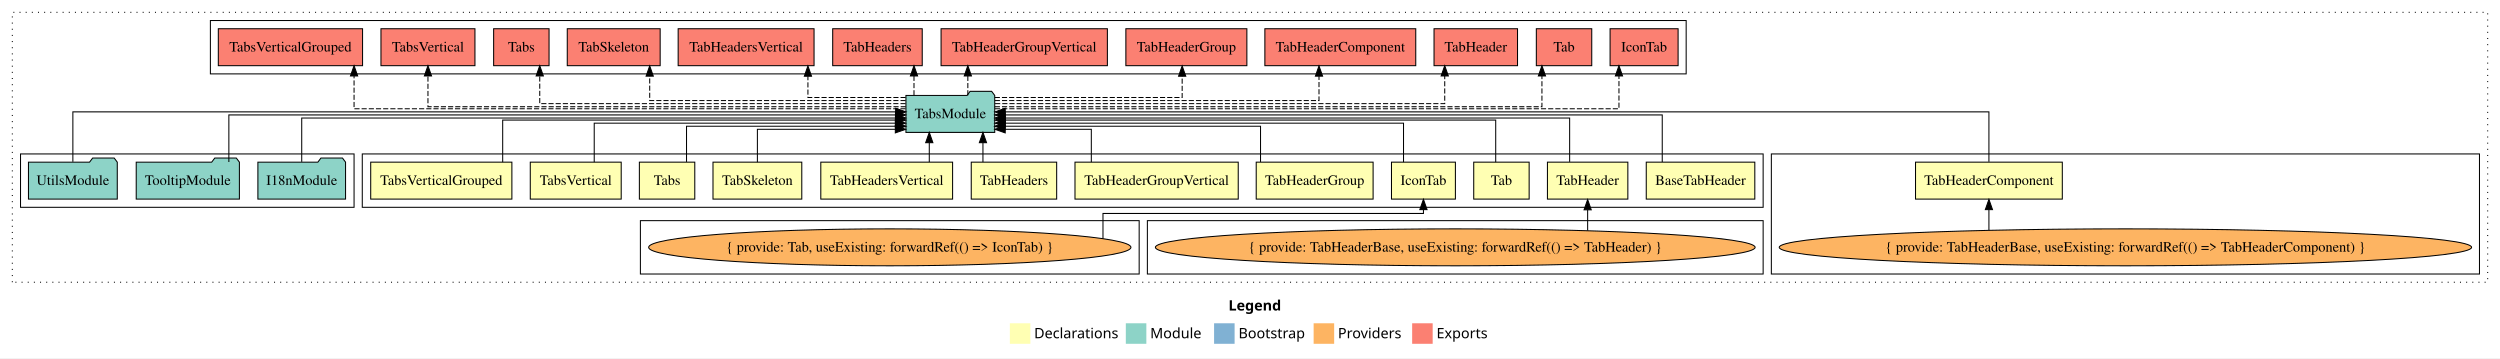
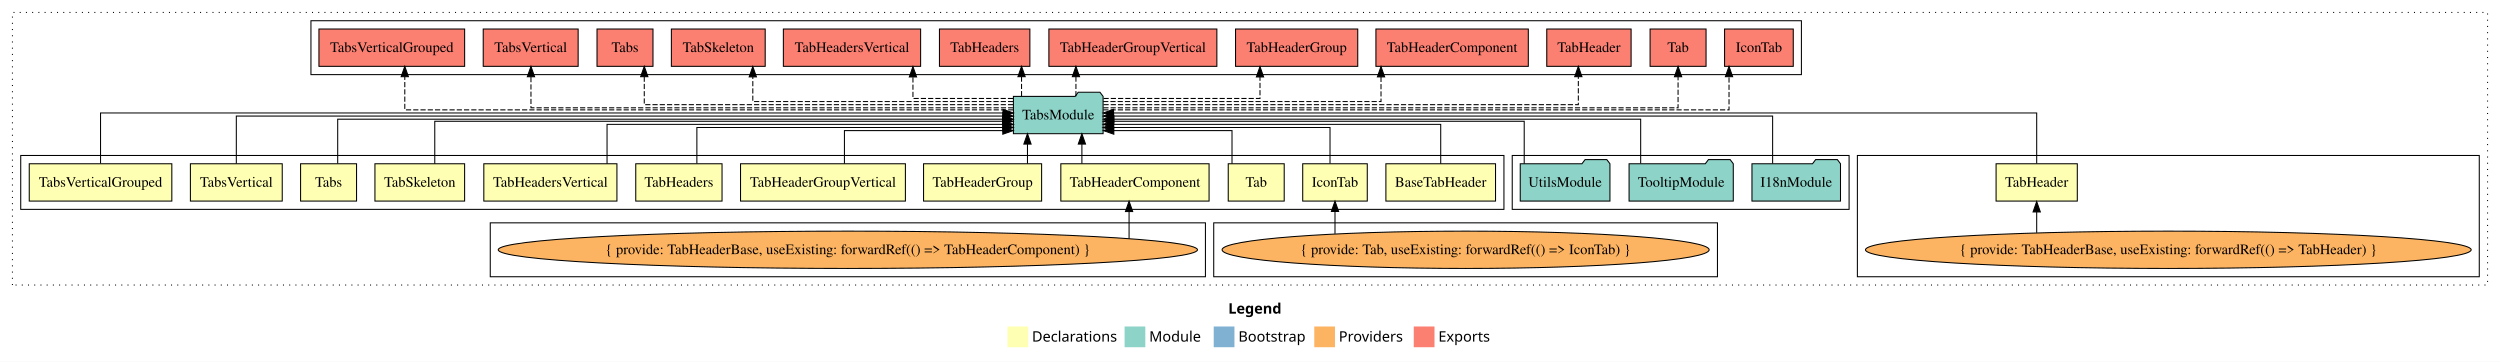
- <svg xmlns="http://www.w3.org/2000/svg" width="2436pt" height="349pt" viewBox="0.00 0.00 2436.00 349.00">
+ <svg xmlns="http://www.w3.org/2000/svg" width="2412pt" height="349pt" viewBox="0.00 0.00 2412.00 349.00">
  <g id="graph0" class="graph" transform="scale(1 1) rotate(0) translate(4 345)">
-     <polygon fill="white" stroke="transparent" points="-4,4 -4,-345 2432,-345 2432,4 -4,4" />
-     <text text-anchor="start" x="1193.01" y="-42.4" font-family="Times-12" font-weight="bold" font-size="14.00">Legend</text>
-     <polygon fill="#ffffb3" stroke="transparent" points="980,-10 980,-30 1000,-30 1000,-10 980,-10" />
-     <text text-anchor="start" x="1003.63" y="-15.4" font-family="Times-12" font-size="14.00">  Declarations</text>
-     <polygon fill="#8dd3c7" stroke="transparent" points="1093,-10 1093,-30 1113,-30 1113,-10 1093,-10" />
-     <text text-anchor="start" x="1116.73" y="-15.4" font-family="Times-12" font-size="14.00">  Module</text>
-     <polygon fill="#80b1d3" stroke="transparent" points="1179,-10 1179,-30 1199,-30 1199,-10 1179,-10" />
-     <text text-anchor="start" x="1202.78" y="-15.4" font-family="Times-12" font-size="14.00">  Bootstrap</text>
-     <polygon fill="#fdb462" stroke="transparent" points="1276,-10 1276,-30 1296,-30 1296,-10 1276,-10" />
-     <text text-anchor="start" x="1299.67" y="-15.4" font-family="Times-12" font-size="14.00">  Providers</text>
-     <polygon fill="#fb8072" stroke="transparent" points="1372,-10 1372,-30 1392,-30 1392,-10 1372,-10" />
-     <text text-anchor="start" x="1395.73" y="-15.4" font-family="Times-12" font-size="14.00">  Exports</text>
+     <polygon fill="white" stroke="transparent" points="-4,4 -4,-345 2408,-345 2408,4 -4,4" />
+     <text text-anchor="start" x="1181.01" y="-42.4" font-family="Times-12" font-weight="bold" font-size="14.00">Legend</text>
+     <polygon fill="#ffffb3" stroke="transparent" points="968,-10 968,-30 988,-30 988,-10 968,-10" />
+     <text text-anchor="start" x="991.63" y="-15.4" font-family="Times-12" font-size="14.00">  Declarations</text>
+     <polygon fill="#8dd3c7" stroke="transparent" points="1081,-10 1081,-30 1101,-30 1101,-10 1081,-10" />
+     <text text-anchor="start" x="1104.73" y="-15.4" font-family="Times-12" font-size="14.00">  Module</text>
+     <polygon fill="#80b1d3" stroke="transparent" points="1167,-10 1167,-30 1187,-30 1187,-10 1167,-10" />
+     <text text-anchor="start" x="1190.78" y="-15.4" font-family="Times-12" font-size="14.00">  Bootstrap</text>
+     <polygon fill="#fdb462" stroke="transparent" points="1264,-10 1264,-30 1284,-30 1284,-10 1264,-10" />
+     <text text-anchor="start" x="1287.67" y="-15.4" font-family="Times-12" font-size="14.00">  Providers</text>
+     <polygon fill="#fb8072" stroke="transparent" points="1360,-10 1360,-30 1380,-30 1380,-10 1360,-10" />
+     <text text-anchor="start" x="1383.73" y="-15.4" font-family="Times-12" font-size="14.00">  Exports</text>
    <g id="clust1" class="cluster">
-       <polygon fill="none" stroke="black" stroke-dasharray="1,5" points="8,-70 8,-333 2420,-333 2420,-70 8,-70" />
+       <polygon fill="none" stroke="black" stroke-dasharray="1,5" points="8,-70 8,-333 2396,-333 2396,-70 8,-70" />
+     </g>
+     <g id="clust17" class="cluster">
+       <polygon fill="none" stroke="black" points="296,-273 296,-325 1734,-325 1734,-273 296,-273" />
+     </g>
+     <g id="clust6" class="cluster">
+       <polygon fill="none" stroke="black" points="1788,-78 1788,-195 2388,-195 2388,-78 1788,-78" />
+     </g>
+     <g id="clust2" class="cluster">
+       <polygon fill="none" stroke="black" points="16,-143 16,-195 1447,-195 1447,-143 16,-143" />
+     </g>
+     <g id="clust16" class="cluster">
+       <polygon fill="none" stroke="black" points="1455,-143 1455,-195 1780,-195 1780,-143 1455,-143" />
+     </g>
+     <g id="clust4" class="cluster">
+       <polygon fill="none" stroke="black" points="1167,-78 1167,-130 1653,-130 1653,-78 1167,-78" />
    </g>
    <g id="clust7" class="cluster">
-       <polygon fill="none" stroke="black" points="1722,-78 1722,-195 2412,-195 2412,-78 1722,-78" />
-     </g>
-     <g id="clust2" class="cluster">
-       <polygon fill="none" stroke="black" points="349,-143 349,-195 1714,-195 1714,-143 349,-143" />
-     </g>
-     <g id="clust17" class="cluster">
-       <polygon fill="none" stroke="black" points="201,-273 201,-325 1639,-325 1639,-273 201,-273" />
-     </g>
-     <g id="clust6" class="cluster">
-       <polygon fill="none" stroke="black" points="1114,-78 1114,-130 1714,-130 1714,-78 1114,-78" />
-     </g>
-     <g id="clust4" class="cluster">
-       <polygon fill="none" stroke="black" points="620,-78 620,-130 1106,-130 1106,-78 620,-78" />
-     </g>
-     <g id="clust16" class="cluster">
-       <polygon fill="none" stroke="black" points="16,-143 16,-195 341,-195 341,-143 16,-143" />
+       <polygon fill="none" stroke="black" points="469,-78 469,-130 1159,-130 1159,-78 469,-78" />
    </g>
    <g id="node1" class="node">
-       <polygon fill="#ffffb3" stroke="black" points="1705.89,-187 1600.11,-187 1600.11,-151 1705.89,-151 1705.89,-187" />
-       <text text-anchor="middle" x="1653" y="-164.8" font-family="Times,serif" font-size="14.00">BaseTabHeader</text>
+       <polygon fill="#ffffb3" stroke="black" points="1438.89,-187 1333.11,-187 1333.11,-151 1438.89,-151 1438.89,-187" />
+       <text text-anchor="middle" x="1386" y="-164.8" font-family="Times,serif" font-size="14.00">BaseTabHeader</text>
    </g>
    <g id="node14" class="node">
-       <polygon fill="#8dd3c7" stroke="black" points="965.26,-252 962.26,-256 941.26,-256 938.26,-252 878.74,-252 878.74,-216 965.26,-216 965.26,-252" />
-       <text text-anchor="middle" x="922" y="-229.8" font-family="Times,serif" font-size="14.00">TabsModule</text>
+       <polygon fill="#8dd3c7" stroke="black" points="1060.26,-252 1057.26,-256 1036.26,-256 1033.26,-252 973.74,-252 973.74,-216 1060.26,-216 1060.26,-252" />
+       <text text-anchor="middle" x="1017" y="-229.8" font-family="Times,serif" font-size="14.00">TabsModule</text>
    </g>
    <g id="edge1" class="edge">
-       <path fill="none" stroke="black" d="M1615.69,-187.17C1615.69,-206.09 1615.69,-233 1615.69,-233 1615.69,-233 975.39,-233 975.39,-233" />
-       <polygon fill="black" stroke="black" points="975.39,-229.5 965.39,-233 975.39,-236.5 975.39,-229.5" />
+       <path fill="none" stroke="black" d="M1386,-187.03C1386,-203.4 1386,-225 1386,-225 1386,-225 1070.41,-225 1070.41,-225" />
+       <polygon fill="black" stroke="black" points="1070.41,-221.5 1060.41,-225 1070.41,-228.5 1070.41,-221.5" />
    </g>
    <g id="node2" class="node">
-       <polygon fill="#ffffb3" stroke="black" points="1414.14,-187 1351.86,-187 1351.86,-151 1414.14,-151 1414.14,-187" />
-       <text text-anchor="middle" x="1383" y="-164.8" font-family="Times,serif" font-size="14.00">IconTab</text>
+       <polygon fill="#ffffb3" stroke="black" points="1315.14,-187 1252.86,-187 1252.86,-151 1315.14,-151 1315.14,-187" />
+       <text text-anchor="middle" x="1284" y="-164.8" font-family="Times,serif" font-size="14.00">IconTab</text>
    </g>
    <g id="edge2" class="edge">
-       <path fill="none" stroke="black" d="M1363.59,-187.03C1363.59,-203.4 1363.59,-225 1363.59,-225 1363.59,-225 975.55,-225 975.55,-225" />
-       <polygon fill="black" stroke="black" points="975.55,-221.5 965.55,-225 975.55,-228.5 975.55,-221.5" />
+       <path fill="none" stroke="black" d="M1279.2,-187.24C1279.2,-202.57 1279.2,-222 1279.2,-222 1279.2,-222 1070.3,-222 1070.3,-222" />
+       <polygon fill="black" stroke="black" points="1070.3,-218.5 1060.3,-222 1070.3,-225.5 1070.3,-218.5" />
    </g>
    <g id="node3" class="node">
-       <polygon fill="#ffffb3" stroke="black" points="1486,-187 1432,-187 1432,-151 1486,-151 1486,-187" />
-       <text text-anchor="middle" x="1459" y="-164.8" font-family="Times,serif" font-size="14.00">Tab</text>
+       <polygon fill="#ffffb3" stroke="black" points="1235,-187 1181,-187 1181,-151 1235,-151 1235,-187" />
+       <text text-anchor="middle" x="1208" y="-164.8" font-family="Times,serif" font-size="14.00">Tab</text>
    </g>
    <g id="edge4" class="edge">
-       <path fill="none" stroke="black" d="M1453.42,-187.02C1453.42,-204.37 1453.42,-228 1453.42,-228 1453.42,-228 975.49,-228 975.49,-228" />
-       <polygon fill="black" stroke="black" points="975.49,-224.5 965.49,-228 975.49,-231.5 975.49,-224.5" />
+       <path fill="none" stroke="black" d="M1184.64,-187.05C1184.64,-201.37 1184.64,-219 1184.64,-219 1184.64,-219 1070.61,-219 1070.61,-219" />
+       <polygon fill="black" stroke="black" points="1070.61,-215.5 1060.61,-219 1070.61,-222.5 1070.61,-215.5" />
    </g>
    <g id="node4" class="node">
-       <polygon fill="#ffffb3" stroke="black" points="1582.18,-187 1503.82,-187 1503.82,-151 1582.18,-151 1582.18,-187" />
-       <text text-anchor="middle" x="1543" y="-164.8" font-family="Times,serif" font-size="14.00">TabHeader</text>
+       <polygon fill="#ffffb3" stroke="black" points="2000.18,-187 1921.82,-187 1921.82,-151 2000.18,-151 2000.18,-187" />
+       <text text-anchor="middle" x="1961" y="-164.8" font-family="Times,serif" font-size="14.00">TabHeader</text>
    </g>
    <g id="edge5" class="edge">
-       <path fill="none" stroke="black" d="M1525.46,-187.3C1525.46,-205.27 1525.46,-230 1525.46,-230 1525.46,-230 975.4,-230 975.4,-230" />
-       <polygon fill="black" stroke="black" points="975.4,-226.5 965.4,-230 975.4,-233.5 975.4,-226.5" />
+       <path fill="none" stroke="black" d="M1961,-187.31C1961,-207.15 1961,-236 1961,-236 1961,-236 1070.33,-236 1070.33,-236" />
+       <polygon fill="black" stroke="black" points="1070.33,-232.5 1060.33,-236 1070.33,-239.5 1070.33,-232.5" />
    </g>
    <g id="node5" class="node">
-       <polygon fill="#ffffb3" stroke="black" points="2005.51,-187 1862.49,-187 1862.49,-151 2005.51,-151 2005.51,-187" />
-       <text text-anchor="middle" x="1934" y="-164.8" font-family="Times,serif" font-size="14.00">TabHeaderComponent</text>
+       <polygon fill="#ffffb3" stroke="black" points="1162.51,-187 1019.49,-187 1019.49,-151 1162.51,-151 1162.51,-187" />
+       <text text-anchor="middle" x="1091" y="-164.8" font-family="Times,serif" font-size="14.00">TabHeaderComponent</text>
    </g>
    <g id="edge7" class="edge">
-       <path fill="none" stroke="black" d="M1934,-187.31C1934,-207.15 1934,-236 1934,-236 1934,-236 975.48,-236 975.48,-236" />
-       <polygon fill="black" stroke="black" points="975.48,-232.5 965.48,-236 975.48,-239.5 975.48,-232.5" />
+       <path fill="none" stroke="black" d="M1039.81,-187.11C1039.81,-187.11 1039.81,-205.99 1039.81,-205.99" />
+       <polygon fill="black" stroke="black" points="1036.31,-205.99 1039.81,-215.99 1043.31,-205.99 1036.31,-205.99" />
    </g>
    <g id="node6" class="node">
-       <polygon fill="#ffffb3" stroke="black" points="1333.95,-187 1220.05,-187 1220.05,-151 1333.95,-151 1333.95,-187" />
-       <text text-anchor="middle" x="1277" y="-164.8" font-family="Times,serif" font-size="14.00">TabHeaderGroup</text>
+       <polygon fill="#ffffb3" stroke="black" points="1000.95,-187 887.05,-187 887.05,-151 1000.95,-151 1000.95,-187" />
+       <text text-anchor="middle" x="944" y="-164.8" font-family="Times,serif" font-size="14.00">TabHeaderGroup</text>
    </g>
    <g id="edge9" class="edge">
-       <path fill="none" stroke="black" d="M1224.26,-187.24C1224.26,-202.57 1224.26,-222 1224.26,-222 1224.26,-222 975.31,-222 975.31,-222" />
-       <polygon fill="black" stroke="black" points="975.31,-218.5 965.31,-222 975.31,-225.5 975.31,-218.5" />
+       <path fill="none" stroke="black" d="M987.3,-187.11C987.3,-187.11 987.3,-205.99 987.3,-205.99" />
+       <polygon fill="black" stroke="black" points="983.8,-205.99 987.3,-215.99 990.8,-205.99 983.8,-205.99" />
    </g>
    <g id="node7" class="node">
-       <polygon fill="#ffffb3" stroke="black" points="1202.53,-187 1043.47,-187 1043.47,-151 1202.53,-151 1202.53,-187" />
-       <text text-anchor="middle" x="1123" y="-164.8" font-family="Times,serif" font-size="14.00">TabHeaderGroupVertical</text>
+       <polygon fill="#ffffb3" stroke="black" points="869.53,-187 710.47,-187 710.47,-151 869.53,-151 869.53,-187" />
+       <text text-anchor="middle" x="790" y="-164.8" font-family="Times,serif" font-size="14.00">TabHeaderGroupVertical</text>
    </g>
    <g id="edge10" class="edge">
-       <path fill="none" stroke="black" d="M1059.38,-187.05C1059.38,-201.37 1059.38,-219 1059.38,-219 1059.38,-219 975.47,-219 975.47,-219" />
-       <polygon fill="black" stroke="black" points="975.47,-215.5 965.47,-219 975.47,-222.5 975.47,-215.5" />
+       <path fill="none" stroke="black" d="M810.71,-187.05C810.71,-201.37 810.71,-219 810.71,-219 810.71,-219 963.5,-219 963.5,-219" />
+       <polygon fill="black" stroke="black" points="963.5,-222.5 973.5,-219 963.5,-215.5 963.5,-222.5" />
    </g>
    <g id="node8" class="node">
-       <polygon fill="#ffffb3" stroke="black" points="1025.62,-187 942.38,-187 942.38,-151 1025.62,-151 1025.62,-187" />
-       <text text-anchor="middle" x="984" y="-164.8" font-family="Times,serif" font-size="14.00">TabHeaders</text>
+       <polygon fill="#ffffb3" stroke="black" points="692.62,-187 609.38,-187 609.38,-151 692.62,-151 692.62,-187" />
+       <text text-anchor="middle" x="651" y="-164.8" font-family="Times,serif" font-size="14.00">TabHeaders</text>
    </g>
    <g id="edge11" class="edge">
-       <path fill="none" stroke="black" d="M953.78,-187.11C953.78,-187.11 953.78,-205.99 953.78,-205.99" />
-       <polygon fill="black" stroke="black" points="950.28,-205.99 953.78,-215.99 957.28,-205.99 950.28,-205.99" />
+       <path fill="none" stroke="black" d="M668.34,-187.24C668.34,-202.57 668.34,-222 668.34,-222 668.34,-222 963.55,-222 963.55,-222" />
+       <polygon fill="black" stroke="black" points="963.55,-225.5 973.55,-222 963.55,-218.5 963.55,-225.5" />
    </g>
    <g id="node9" class="node">
-       <polygon fill="#ffffb3" stroke="black" points="924.21,-187 795.79,-187 795.79,-151 924.21,-151 924.21,-187" />
-       <text text-anchor="middle" x="860" y="-164.8" font-family="Times,serif" font-size="14.00">TabHeadersVertical</text>
+       <polygon fill="#ffffb3" stroke="black" points="591.21,-187 462.79,-187 462.79,-151 591.21,-151 591.21,-187" />
+       <text text-anchor="middle" x="527" y="-164.8" font-family="Times,serif" font-size="14.00">TabHeadersVertical</text>
    </g>
    <g id="edge12" class="edge">
-       <path fill="none" stroke="black" d="M901.49,-187.11C901.49,-187.11 901.49,-205.99 901.49,-205.99" />
-       <polygon fill="black" stroke="black" points="897.99,-205.99 901.49,-215.99 904.99,-205.99 897.99,-205.99" />
+       <path fill="none" stroke="black" d="M581.68,-187.03C581.68,-203.4 581.68,-225 581.68,-225 581.68,-225 963.67,-225 963.67,-225" />
+       <polygon fill="black" stroke="black" points="963.67,-228.5 973.67,-225 963.67,-221.5 963.67,-228.5" />
    </g>
    <g id="node10" class="node">
-       <polygon fill="#ffffb3" stroke="black" points="777.26,-187 690.74,-187 690.74,-151 777.26,-151 777.26,-187" />
-       <text text-anchor="middle" x="734" y="-164.8" font-family="Times,serif" font-size="14.00">TabSkeleton</text>
+       <polygon fill="#ffffb3" stroke="black" points="444.26,-187 357.74,-187 357.74,-151 444.26,-151 444.26,-187" />
+       <text text-anchor="middle" x="401" y="-164.8" font-family="Times,serif" font-size="14.00">TabSkeleton</text>
    </g>
    <g id="edge13" class="edge">
-       <path fill="none" stroke="black" d="M734,-187.05C734,-201.37 734,-219 734,-219 734,-219 868.4,-219 868.4,-219" />
-       <polygon fill="black" stroke="black" points="868.4,-222.5 878.4,-219 868.4,-215.5 868.4,-222.5" />
+       <path fill="none" stroke="black" d="M415.46,-187.02C415.46,-204.37 415.46,-228 415.46,-228 415.46,-228 963.25,-228 963.25,-228" />
+       <polygon fill="black" stroke="black" points="963.25,-231.5 973.25,-228 963.25,-224.5 963.25,-231.5" />
    </g>
    <g id="node11" class="node">
-       <polygon fill="#ffffb3" stroke="black" points="673,-187 619,-187 619,-151 673,-151 673,-187" />
-       <text text-anchor="middle" x="646" y="-164.8" font-family="Times,serif" font-size="14.00">Tabs</text>
+       <polygon fill="#ffffb3" stroke="black" points="340,-187 286,-187 286,-151 340,-151 340,-187" />
+       <text text-anchor="middle" x="313" y="-164.8" font-family="Times,serif" font-size="14.00">Tabs</text>
    </g>
    <g id="edge14" class="edge">
-       <path fill="none" stroke="black" d="M664.95,-187.24C664.95,-202.57 664.95,-222 664.95,-222 664.95,-222 868.69,-222 868.69,-222" />
-       <polygon fill="black" stroke="black" points="868.69,-225.5 878.69,-222 868.69,-218.5 868.69,-225.5" />
+       <path fill="none" stroke="black" d="M321.81,-187.3C321.81,-205.27 321.81,-230 321.81,-230 321.81,-230 963.51,-230 963.51,-230" />
+       <polygon fill="black" stroke="black" points="963.51,-233.5 973.51,-230 963.51,-226.5 963.51,-233.5" />
    </g>
    <g id="node12" class="node">
-       <polygon fill="#ffffb3" stroke="black" points="601.3,-187 512.7,-187 512.7,-151 601.3,-151 601.3,-187" />
-       <text text-anchor="middle" x="557" y="-164.8" font-family="Times,serif" font-size="14.00">TabsVertical</text>
+       <polygon fill="#ffffb3" stroke="black" points="268.3,-187 179.7,-187 179.7,-151 268.3,-151 268.3,-187" />
+       <text text-anchor="middle" x="224" y="-164.8" font-family="Times,serif" font-size="14.00">TabsVertical</text>
    </g>
    <g id="edge15" class="edge">
-       <path fill="none" stroke="black" d="M575.01,-187.03C575.01,-203.4 575.01,-225 575.01,-225 575.01,-225 868.4,-225 868.4,-225" />
-       <polygon fill="black" stroke="black" points="868.4,-228.5 878.4,-225 868.4,-221.5 868.4,-228.5" />
+       <path fill="none" stroke="black" d="M224,-187.17C224,-206.09 224,-233 224,-233 224,-233 963.52,-233 963.52,-233" />
+       <polygon fill="black" stroke="black" points="963.52,-236.5 973.52,-233 963.52,-229.5 963.52,-236.5" />
    </g>
    <g id="node13" class="node">
-       <polygon fill="#ffffb3" stroke="black" points="494.78,-187 357.22,-187 357.22,-151 494.78,-151 494.78,-187" />
-       <text text-anchor="middle" x="426" y="-164.8" font-family="Times,serif" font-size="14.00">TabsVerticalGrouped</text>
+       <polygon fill="#ffffb3" stroke="black" points="161.78,-187 24.22,-187 24.22,-151 161.78,-151 161.78,-187" />
+       <text text-anchor="middle" x="93" y="-164.8" font-family="Times,serif" font-size="14.00">TabsVerticalGrouped</text>
    </g>
    <g id="edge16" class="edge">
-       <path fill="none" stroke="black" d="M485.82,-187.02C485.82,-204.37 485.82,-228 485.82,-228 485.82,-228 868.58,-228 868.58,-228" />
-       <polygon fill="black" stroke="black" points="868.58,-231.5 878.58,-228 868.58,-224.5 868.58,-231.5" />
+       <path fill="none" stroke="black" d="M93,-187.31C93,-207.15 93,-236 93,-236 93,-236 963.67,-236 963.67,-236" />
+       <polygon fill="black" stroke="black" points="963.67,-239.5 973.67,-236 963.67,-232.5 963.67,-239.5" />
    </g>
    <g id="node21" class="node">
-       <polygon fill="#fb8072" stroke="black" points="1631.14,-317 1564.86,-317 1564.86,-281 1631.14,-281 1631.14,-317" />
-       <text text-anchor="middle" x="1598" y="-294.8" font-family="Times,serif" font-size="14.00">IconTab </text>
+       <polygon fill="#fb8072" stroke="black" points="1726.14,-317 1659.86,-317 1659.86,-281 1726.14,-281 1726.14,-317" />
+       <text text-anchor="middle" x="1693" y="-294.8" font-family="Times,serif" font-size="14.00">IconTab </text>
    </g>
    <g id="edge20" class="edge">
-       <path fill="none" stroke="black" stroke-dasharray="5,2" d="M965.51,-239C1111.3,-239 1573.51,-239 1573.51,-239 1573.51,-239 1573.51,-271 1573.51,-271" />
-       <polygon fill="black" stroke="black" points="1570.01,-271 1573.51,-281 1577.01,-271 1570.01,-271" />
+       <path fill="none" stroke="black" stroke-dasharray="5,2" d="M1060.47,-239C1205.57,-239 1664.16,-239 1664.16,-239 1664.16,-239 1664.16,-271 1664.16,-271" />
+       <polygon fill="black" stroke="black" points="1660.66,-271 1664.16,-281 1667.66,-271 1660.66,-271" />
    </g>
    <g id="node22" class="node">
-       <polygon fill="#fb8072" stroke="black" points="1547,-317 1493,-317 1493,-281 1547,-281 1547,-317" />
-       <text text-anchor="middle" x="1520" y="-294.8" font-family="Times,serif" font-size="14.00">Tab </text>
+       <polygon fill="#fb8072" stroke="black" points="1642,-317 1588,-317 1588,-281 1642,-281 1642,-317" />
+       <text text-anchor="middle" x="1615" y="-294.8" font-family="Times,serif" font-size="14.00">Tab </text>
    </g>
    <g id="edge21" class="edge">
-       <path fill="none" stroke="black" stroke-dasharray="5,2" d="M965.33,-241C1099.39,-241 1498.46,-241 1498.46,-241 1498.46,-241 1498.46,-270.97 1498.46,-270.97" />
-       <polygon fill="black" stroke="black" points="1494.96,-270.97 1498.46,-280.97 1501.96,-270.97 1494.96,-270.97" />
+       <path fill="none" stroke="black" stroke-dasharray="5,2" d="M1060.49,-241C1198.1,-241 1615,-241 1615,-241 1615,-241 1615,-270.97 1615,-270.97" />
+       <polygon fill="black" stroke="black" points="1611.5,-270.97 1615,-280.97 1618.5,-270.97 1611.5,-270.97" />
    </g>
    <g id="node23" class="node">
-       <polygon fill="#fb8072" stroke="black" points="1474.68,-317 1393.32,-317 1393.32,-281 1474.68,-281 1474.68,-317" />
-       <text text-anchor="middle" x="1434" y="-294.8" font-family="Times,serif" font-size="14.00">TabHeader </text>
+       <polygon fill="#fb8072" stroke="black" points="1569.68,-317 1488.32,-317 1488.32,-281 1569.68,-281 1569.68,-317" />
+       <text text-anchor="middle" x="1529" y="-294.8" font-family="Times,serif" font-size="14.00">TabHeader </text>
    </g>
    <g id="edge22" class="edge">
-       <path fill="none" stroke="black" stroke-dasharray="5,2" d="M965.6,-244C1084.19,-244 1403.74,-244 1403.74,-244 1403.74,-244 1403.74,-270.99 1403.74,-270.99" />
-       <polygon fill="black" stroke="black" points="1400.24,-270.99 1403.74,-280.99 1407.24,-270.99 1400.24,-270.99" />
+       <path fill="none" stroke="black" stroke-dasharray="5,2" d="M1060.65,-244C1182.73,-244 1518.77,-244 1518.77,-244 1518.77,-244 1518.77,-270.99 1518.77,-270.99" />
+       <polygon fill="black" stroke="black" points="1515.27,-270.99 1518.77,-280.99 1522.27,-270.99 1515.27,-270.99" />
    </g>
    <g id="node24" class="node">
-       <polygon fill="#fb8072" stroke="black" points="1375.51,-317 1228.49,-317 1228.49,-281 1375.51,-281 1375.51,-317" />
-       <text text-anchor="middle" x="1302" y="-294.8" font-family="Times,serif" font-size="14.00">TabHeaderComponent </text>
+       <polygon fill="#fb8072" stroke="black" points="1470.51,-317 1323.49,-317 1323.49,-281 1470.51,-281 1470.51,-317" />
+       <text text-anchor="middle" x="1397" y="-294.8" font-family="Times,serif" font-size="14.00">TabHeaderComponent </text>
    </g>
    <g id="edge23" class="edge">
-       <path fill="none" stroke="black" stroke-dasharray="5,2" d="M965.33,-247C1060.88,-247 1281.23,-247 1281.23,-247 1281.23,-247 1281.23,-270.81 1281.23,-270.81" />
-       <polygon fill="black" stroke="black" points="1277.73,-270.81 1281.23,-280.81 1284.73,-270.81 1277.73,-270.81" />
+       <path fill="none" stroke="black" stroke-dasharray="5,2" d="M1060.3,-247C1145.86,-247 1328.4,-247 1328.4,-247 1328.4,-247 1328.4,-270.81 1328.4,-270.81" />
+       <polygon fill="black" stroke="black" points="1324.9,-270.81 1328.4,-280.81 1331.9,-270.81 1324.9,-270.81" />
    </g>
    <g id="node25" class="node">
-       <polygon fill="#fb8072" stroke="black" points="1210.95,-317 1093.05,-317 1093.05,-281 1210.95,-281 1210.95,-317" />
-       <text text-anchor="middle" x="1152" y="-294.8" font-family="Times,serif" font-size="14.00">TabHeaderGroup </text>
+       <polygon fill="#fb8072" stroke="black" points="1305.95,-317 1188.05,-317 1188.05,-281 1305.95,-281 1305.95,-317" />
+       <text text-anchor="middle" x="1247" y="-294.8" font-family="Times,serif" font-size="14.00">TabHeaderGroup </text>
    </g>
    <g id="edge24" class="edge">
-       <path fill="none" stroke="black" stroke-dasharray="5,2" d="M965.29,-250C1030.88,-250 1147.9,-250 1147.9,-250 1147.9,-250 1147.9,-270.75 1147.9,-270.75" />
-       <polygon fill="black" stroke="black" points="1144.4,-270.75 1147.9,-280.75 1151.4,-270.75 1144.4,-270.75" />
+       <path fill="none" stroke="black" stroke-dasharray="5,2" d="M1060.68,-250C1118.07,-250 1211.64,-250 1211.64,-250 1211.64,-250 1211.64,-270.75 1211.64,-270.75" />
+       <polygon fill="black" stroke="black" points="1208.14,-270.75 1211.64,-280.75 1215.14,-270.75 1208.14,-270.75" />
    </g>
    <g id="node26" class="node">
-       <polygon fill="#fb8072" stroke="black" points="1075.03,-317 912.97,-317 912.97,-281 1075.03,-281 1075.03,-317" />
-       <text text-anchor="middle" x="994" y="-294.8" font-family="Times,serif" font-size="14.00">TabHeaderGroupVertical </text>
+       <polygon fill="#fb8072" stroke="black" points="1170.03,-317 1007.97,-317 1007.97,-281 1170.03,-281 1170.03,-317" />
+       <text text-anchor="middle" x="1089" y="-294.8" font-family="Times,serif" font-size="14.00">TabHeaderGroupVertical </text>
    </g>
    <g id="edge25" class="edge">
-       <path fill="none" stroke="black" stroke-dasharray="5,2" d="M939.06,-252.11C939.06,-252.11 939.06,-270.99 939.06,-270.99" />
-       <polygon fill="black" stroke="black" points="935.56,-270.99 939.06,-280.99 942.56,-270.99 935.56,-270.99" />
+       <path fill="none" stroke="black" stroke-dasharray="5,2" d="M1034.06,-252.11C1034.06,-252.11 1034.06,-270.99 1034.06,-270.99" />
+       <polygon fill="black" stroke="black" points="1030.56,-270.99 1034.06,-280.99 1037.56,-270.99 1030.56,-270.99" />
    </g>
    <g id="node27" class="node">
-       <polygon fill="#fb8072" stroke="black" points="894.62,-317 807.38,-317 807.38,-281 894.62,-281 894.62,-317" />
-       <text text-anchor="middle" x="851" y="-294.8" font-family="Times,serif" font-size="14.00">TabHeaders </text>
+       <polygon fill="#fb8072" stroke="black" points="989.62,-317 902.38,-317 902.38,-281 989.62,-281 989.62,-317" />
+       <text text-anchor="middle" x="946" y="-294.8" font-family="Times,serif" font-size="14.00">TabHeaders </text>
    </g>
    <g id="edge26" class="edge">
-       <path fill="none" stroke="black" stroke-dasharray="5,2" d="M886.59,-252.11C886.59,-252.11 886.59,-270.99 886.59,-270.99" />
-       <polygon fill="black" stroke="black" points="883.09,-270.99 886.59,-280.99 890.09,-270.99 883.09,-270.99" />
+       <path fill="none" stroke="black" stroke-dasharray="5,2" d="M981.59,-252.11C981.59,-252.11 981.59,-270.99 981.59,-270.99" />
+       <polygon fill="black" stroke="black" points="978.09,-270.99 981.59,-280.99 985.09,-270.99 978.09,-270.99" />
    </g>
    <g id="node28" class="node">
-       <polygon fill="#fb8072" stroke="black" points="789.21,-317 656.79,-317 656.79,-281 789.21,-281 789.21,-317" />
-       <text text-anchor="middle" x="723" y="-294.8" font-family="Times,serif" font-size="14.00">TabHeadersVertical </text>
+       <polygon fill="#fb8072" stroke="black" points="884.21,-317 751.79,-317 751.79,-281 884.21,-281 884.21,-317" />
+       <text text-anchor="middle" x="818" y="-294.8" font-family="Times,serif" font-size="14.00">TabHeadersVertical </text>
    </g>
    <g id="edge27" class="edge">
-       <path fill="none" stroke="black" stroke-dasharray="5,2" d="M878.48,-250C837.78,-250 783.24,-250 783.24,-250 783.24,-250 783.24,-270.75 783.24,-270.75" />
-       <polygon fill="black" stroke="black" points="779.74,-270.75 783.24,-280.75 786.74,-270.75 779.74,-270.75" />
+       <path fill="none" stroke="black" stroke-dasharray="5,2" d="M973.41,-250C932.26,-250 876.81,-250 876.81,-250 876.81,-250 876.81,-270.75 876.81,-270.75" />
+       <polygon fill="black" stroke="black" points="873.31,-270.75 876.81,-280.75 880.31,-270.75 873.31,-270.75" />
    </g>
    <g id="node29" class="node">
-       <polygon fill="#fb8072" stroke="black" points="639.26,-317 548.74,-317 548.74,-281 639.26,-281 639.26,-317" />
-       <text text-anchor="middle" x="594" y="-294.8" font-family="Times,serif" font-size="14.00">TabSkeleton </text>
+       <polygon fill="#fb8072" stroke="black" points="734.26,-317 643.74,-317 643.74,-281 734.26,-281 734.26,-317" />
+       <text text-anchor="middle" x="689" y="-294.8" font-family="Times,serif" font-size="14.00">TabSkeleton </text>
    </g>
    <g id="edge28" class="edge">
-       <path fill="none" stroke="black" stroke-dasharray="5,2" d="M878.46,-247C796.86,-247 629.07,-247 629.07,-247 629.07,-247 629.07,-270.81 629.07,-270.81" />
-       <polygon fill="black" stroke="black" points="625.57,-270.81 629.07,-280.81 632.57,-270.81 625.57,-270.81" />
+       <path fill="none" stroke="black" stroke-dasharray="5,2" d="M973.52,-247C891.54,-247 722.31,-247 722.31,-247 722.31,-247 722.31,-270.81 722.31,-270.81" />
+       <polygon fill="black" stroke="black" points="718.81,-270.81 722.31,-280.81 725.81,-270.81 718.81,-270.81" />
    </g>
    <g id="node30" class="node">
-       <polygon fill="#fb8072" stroke="black" points="531,-317 477,-317 477,-281 531,-281 531,-317" />
-       <text text-anchor="middle" x="504" y="-294.8" font-family="Times,serif" font-size="14.00">Tabs </text>
+       <polygon fill="#fb8072" stroke="black" points="626,-317 572,-317 572,-281 626,-281 626,-317" />
+       <text text-anchor="middle" x="599" y="-294.8" font-family="Times,serif" font-size="14.00">Tabs </text>
    </g>
    <g id="edge29" class="edge">
-       <path fill="none" stroke="black" stroke-dasharray="5,2" d="M878.42,-244C774.73,-244 521.93,-244 521.93,-244 521.93,-244 521.93,-270.99 521.93,-270.99" />
-       <polygon fill="black" stroke="black" points="518.43,-270.99 521.93,-280.99 525.43,-270.99 518.43,-270.99" />
+       <path fill="none" stroke="black" stroke-dasharray="5,2" d="M973.5,-244C869.98,-244 617.59,-244 617.59,-244 617.59,-244 617.59,-270.99 617.59,-270.99" />
+       <polygon fill="black" stroke="black" points="614.09,-270.99 617.59,-280.99 621.09,-270.99 614.09,-270.99" />
    </g>
    <g id="node31" class="node">
-       <polygon fill="#fb8072" stroke="black" points="458.79,-317 367.21,-317 367.21,-281 458.79,-281 458.79,-317" />
-       <text text-anchor="middle" x="413" y="-294.8" font-family="Times,serif" font-size="14.00">TabsVertical </text>
+       <polygon fill="#fb8072" stroke="black" points="553.79,-317 462.21,-317 462.21,-281 553.79,-281 553.79,-317" />
+       <text text-anchor="middle" x="508" y="-294.8" font-family="Times,serif" font-size="14.00">TabsVertical </text>
    </g>
    <g id="edge30" class="edge">
-       <path fill="none" stroke="black" stroke-dasharray="5,2" d="M878.6,-241C755.51,-241 413,-241 413,-241 413,-241 413,-270.97 413,-270.97" />
-       <polygon fill="black" stroke="black" points="409.5,-270.97 413,-280.97 416.5,-270.97 409.5,-270.97" />
+       <path fill="none" stroke="black" stroke-dasharray="5,2" d="M973.63,-241C850.6,-241 508.27,-241 508.27,-241 508.27,-241 508.27,-270.97 508.27,-270.97" />
+       <polygon fill="black" stroke="black" points="504.77,-270.97 508.27,-280.97 511.77,-270.97 504.77,-270.97" />
    </g>
    <g id="node32" class="node">
-       <polygon fill="#fb8072" stroke="black" points="349.28,-317 208.72,-317 208.72,-281 349.28,-281 349.28,-317" />
-       <text text-anchor="middle" x="279" y="-294.8" font-family="Times,serif" font-size="14.00">TabsVerticalGrouped </text>
+       <polygon fill="#fb8072" stroke="black" points="444.28,-317 303.72,-317 303.72,-281 444.28,-281 444.28,-317" />
+       <text text-anchor="middle" x="374" y="-294.8" font-family="Times,serif" font-size="14.00">TabsVerticalGrouped </text>
    </g>
    <g id="edge31" class="edge">
-       <path fill="none" stroke="black" stroke-dasharray="5,2" d="M878.33,-239C743.21,-239 341,-239 341,-239 341,-239 341,-271 341,-271" />
-       <polygon fill="black" stroke="black" points="337.5,-271 341,-281 344.5,-271 337.5,-271" />
+       <path fill="none" stroke="black" stroke-dasharray="5,2" d="M973.67,-239C831.23,-239 386.54,-239 386.54,-239 386.54,-239 386.54,-271 386.54,-271" />
+       <polygon fill="black" stroke="black" points="383.04,-271 386.54,-281 390.04,-271 383.04,-271" />
    </g>
    <g id="node15" class="node">
-       <ellipse fill="#fdb462" stroke="black" cx="863" cy="-104" rx="234.97" ry="18" />
-       <text text-anchor="middle" x="863" y="-99.8" font-family="Times,serif" font-size="14.00">{ provide: Tab, useExisting: forwardRef(() =&gt; IconTab) }</text>
+       <ellipse fill="#fdb462" stroke="black" cx="1410" cy="-104" rx="234.97" ry="18" />
+       <text text-anchor="middle" x="1410" y="-99.8" font-family="Times,serif" font-size="14.00">{ provide: Tab, useExisting: forwardRef(() =&gt; IconTab) }</text>
    </g>
    <g id="edge3" class="edge">
-       <path fill="none" stroke="black" d="M1070.74,-112.67C1070.74,-122.45 1070.74,-137 1070.74,-137 1070.74,-137 1383,-137 1383,-137 1383,-137 1383,-140.76 1383,-140.76" />
-       <polygon fill="black" stroke="black" points="1379.5,-140.76 1383,-150.76 1386.5,-140.76 1379.5,-140.76" />
+       <path fill="none" stroke="black" d="M1284,-119.4C1284,-119.4 1284,-140.94 1284,-140.94" />
+       <polygon fill="black" stroke="black" points="1280.5,-140.94 1284,-150.94 1287.5,-140.94 1280.5,-140.94" />
    </g>
    <g id="node16" class="node">
-       <ellipse fill="#fdb462" stroke="black" cx="1414" cy="-104" rx="292.19" ry="18" />
-       <text text-anchor="middle" x="1414" y="-99.8" font-family="Times,serif" font-size="14.00">{ provide: TabHeaderBase, useExisting: forwardRef(() =&gt; TabHeader) }</text>
+       <ellipse fill="#fdb462" stroke="black" cx="2088" cy="-104" rx="292.19" ry="18" />
+       <text text-anchor="middle" x="2088" y="-99.8" font-family="Times,serif" font-size="14.00">{ provide: TabHeaderBase, useExisting: forwardRef(() =&gt; TabHeader) }</text>
    </g>
    <g id="edge6" class="edge">
-       <path fill="none" stroke="black" d="M1543,-120.4C1543,-120.4 1543,-140.54 1543,-140.54" />
-       <polygon fill="black" stroke="black" points="1539.5,-140.54 1543,-150.54 1546.5,-140.54 1539.5,-140.54" />
+       <path fill="none" stroke="black" d="M1961,-120.4C1961,-120.4 1961,-140.54 1961,-140.54" />
+       <polygon fill="black" stroke="black" points="1957.5,-140.54 1961,-150.54 1964.5,-140.54 1957.5,-140.54" />
    </g>
    <g id="node17" class="node">
-       <ellipse fill="#fdb462" stroke="black" cx="2067" cy="-104" rx="337.32" ry="18" />
-       <text text-anchor="middle" x="2067" y="-99.8" font-family="Times,serif" font-size="14.00">{ provide: TabHeaderBase, useExisting: forwardRef(() =&gt; TabHeaderComponent) }</text>
+       <ellipse fill="#fdb462" stroke="black" cx="814" cy="-104" rx="337.32" ry="18" />
+       <text text-anchor="middle" x="814" y="-99.8" font-family="Times,serif" font-size="14.00">{ provide: TabHeaderBase, useExisting: forwardRef(() =&gt; TabHeaderComponent) }</text>
    </g>
    <g id="edge8" class="edge">
-       <path fill="none" stroke="black" d="M1934,-120.74C1934,-120.74 1934,-140.72 1934,-140.72" />
-       <polygon fill="black" stroke="black" points="1930.5,-140.72 1934,-150.72 1937.5,-140.72 1930.5,-140.72" />
+       <path fill="none" stroke="black" d="M1085.33,-114.73C1085.33,-114.73 1085.33,-140.87 1085.33,-140.87" />
+       <polygon fill="black" stroke="black" points="1081.83,-140.87 1085.33,-150.87 1088.83,-140.87 1081.83,-140.87" />
    </g>
    <g id="node18" class="node">
-       <polygon fill="#8dd3c7" stroke="black" points="332.71,-187 329.71,-191 308.71,-191 305.71,-187 247.29,-187 247.29,-151 332.71,-151 332.71,-187" />
-       <text text-anchor="middle" x="290" y="-164.8" font-family="Times,serif" font-size="14.00">I18nModule</text>
+       <polygon fill="#8dd3c7" stroke="black" points="1771.71,-187 1768.71,-191 1747.71,-191 1744.71,-187 1686.29,-187 1686.29,-151 1771.71,-151 1771.71,-187" />
+       <text text-anchor="middle" x="1729" y="-164.8" font-family="Times,serif" font-size="14.00">I18nModule</text>
    </g>
    <g id="edge17" class="edge">
-       <path fill="none" stroke="black" d="M290,-187.3C290,-205.27 290,-230 290,-230 290,-230 868.56,-230 868.56,-230" />
-       <polygon fill="black" stroke="black" points="868.56,-233.5 878.56,-230 868.56,-226.5 868.56,-233.5" />
+       <path fill="none" stroke="black" d="M1706.23,-187.17C1706.23,-206.09 1706.23,-233 1706.23,-233 1706.23,-233 1070.38,-233 1070.38,-233" />
+       <polygon fill="black" stroke="black" points="1070.38,-229.5 1060.38,-233 1070.38,-236.5 1070.38,-229.5" />
    </g>
    <g id="node19" class="node">
-       <polygon fill="#8dd3c7" stroke="black" points="229.27,-187 226.27,-191 205.27,-191 202.27,-187 128.73,-187 128.73,-151 229.27,-151 229.27,-187" />
-       <text text-anchor="middle" x="179" y="-164.8" font-family="Times,serif" font-size="14.00">TooltipModule</text>
+       <polygon fill="#8dd3c7" stroke="black" points="1668.27,-187 1665.27,-191 1644.27,-191 1641.27,-187 1567.73,-187 1567.73,-151 1668.27,-151 1668.27,-187" />
+       <text text-anchor="middle" x="1618" y="-164.8" font-family="Times,serif" font-size="14.00">TooltipModule</text>
    </g>
    <g id="edge18" class="edge">
-       <path fill="none" stroke="black" d="M219,-187.17C219,-206.09 219,-233 219,-233 219,-233 868.55,-233 868.55,-233" />
-       <polygon fill="black" stroke="black" points="868.55,-236.5 878.55,-233 868.55,-229.5 868.55,-236.5" />
+       <path fill="none" stroke="black" d="M1578.92,-187.3C1578.92,-205.27 1578.92,-230 1578.92,-230 1578.92,-230 1070.63,-230 1070.63,-230" />
+       <polygon fill="black" stroke="black" points="1070.63,-226.5 1060.63,-230 1070.63,-233.5 1070.63,-226.5" />
    </g>
    <g id="node20" class="node">
-       <polygon fill="#8dd3c7" stroke="black" points="110.27,-187 107.27,-191 86.27,-191 83.27,-187 23.73,-187 23.73,-151 110.27,-151 110.27,-187" />
-       <text text-anchor="middle" x="67" y="-164.8" font-family="Times,serif" font-size="14.00">UtilsModule</text>
+       <polygon fill="#8dd3c7" stroke="black" points="1549.27,-187 1546.27,-191 1525.27,-191 1522.27,-187 1462.73,-187 1462.73,-151 1549.27,-151 1549.27,-187" />
+       <text text-anchor="middle" x="1506" y="-164.8" font-family="Times,serif" font-size="14.00">UtilsModule</text>
    </g>
    <g id="edge19" class="edge">
-       <path fill="none" stroke="black" d="M67,-187.31C67,-207.15 67,-236 67,-236 67,-236 868.72,-236 868.72,-236" />
-       <polygon fill="black" stroke="black" points="868.72,-239.5 878.72,-236 868.72,-232.5 868.72,-239.5" />
+       <path fill="none" stroke="black" d="M1466.56,-187.02C1466.56,-204.37 1466.56,-228 1466.56,-228 1466.56,-228 1070.51,-228 1070.51,-228" />
+       <polygon fill="black" stroke="black" points="1070.51,-224.5 1060.51,-228 1070.51,-231.5 1070.51,-224.5" />
    </g>
  </g>
</svg>
